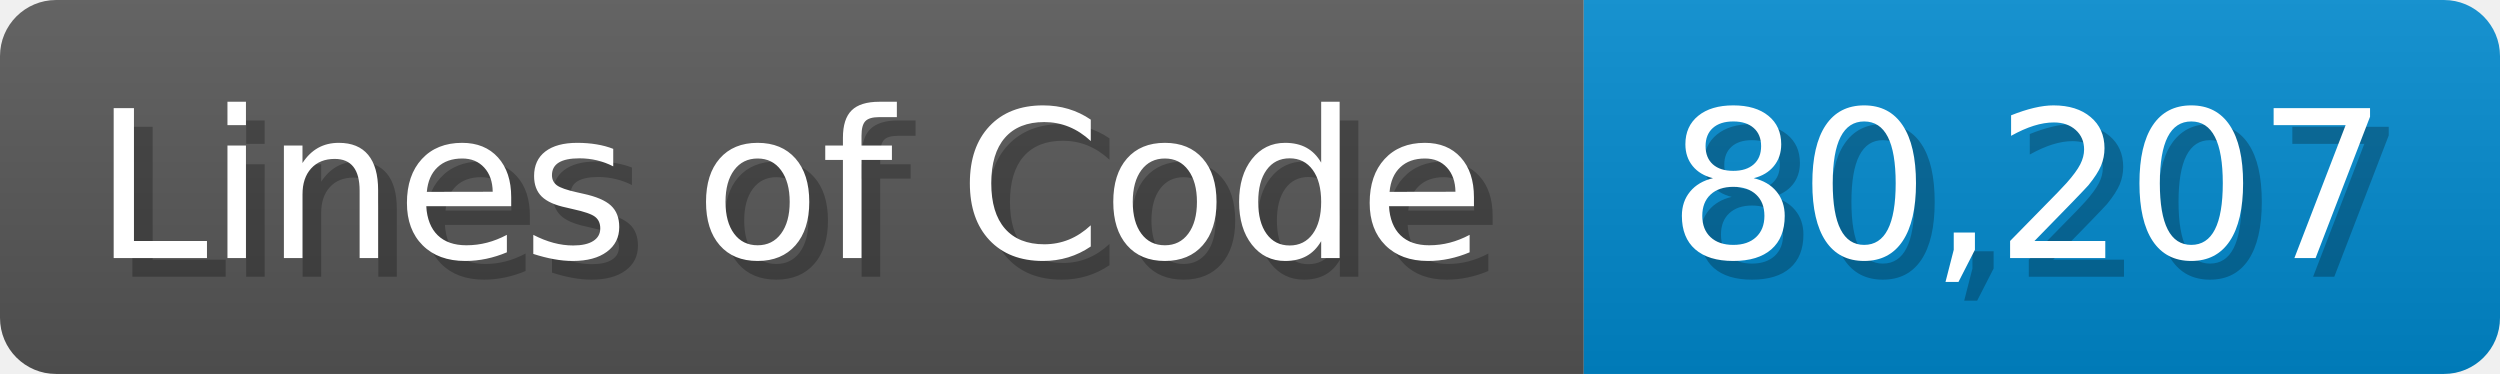
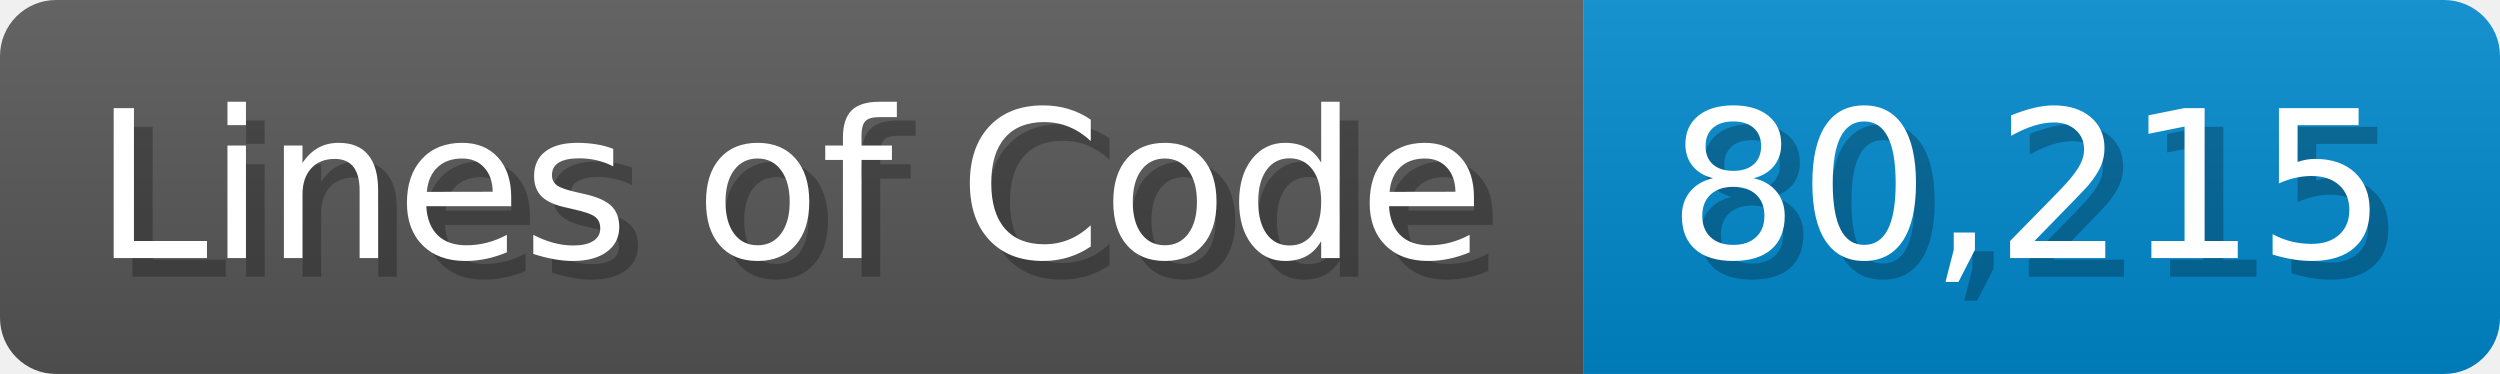
<svg xmlns="http://www.w3.org/2000/svg" width="133.7" height="20" viewBox="0 0 1337 200">
  <linearGradient id="a" x2="0" y2="100%">
    <stop offset="0" stop-opacity=".1" stop-color="#EEE" />
    <stop offset="1" stop-opacity=".1" />
  </linearGradient>
  <mask id="m">
    <rect width="1337" height="200" rx="30" fill="#FFF" />
  </mask>
  <g mask="url(#m)">
    <rect width="847" height="200" fill="#555" />
    <rect width="490" height="200" fill="#08C" x="847" />
    <rect width="1337" height="200" fill="url(#a)" />
  </g>
  <g fill="#fff" text-anchor="start" font-family="Verdana,DejaVu Sans,sans-serif" font-size="110">
    <text x="60" y="148" textLength="747" fill="#000" opacity="0.25">Lines of Code</text>
    <text x="50" y="138" textLength="747">Lines of Code</text>
-     <text x="902" y="148" textLength="390" fill="#000" opacity="0.25">80,207</text>
-     <text x="892" y="138" textLength="390">80,207</text>
+     <text x="902" y="148" textLength="390" fill="#000" opacity="0.25">80,215</text>
+     <text x="892" y="138" textLength="390">80,215</text>
  </g>
</svg>
